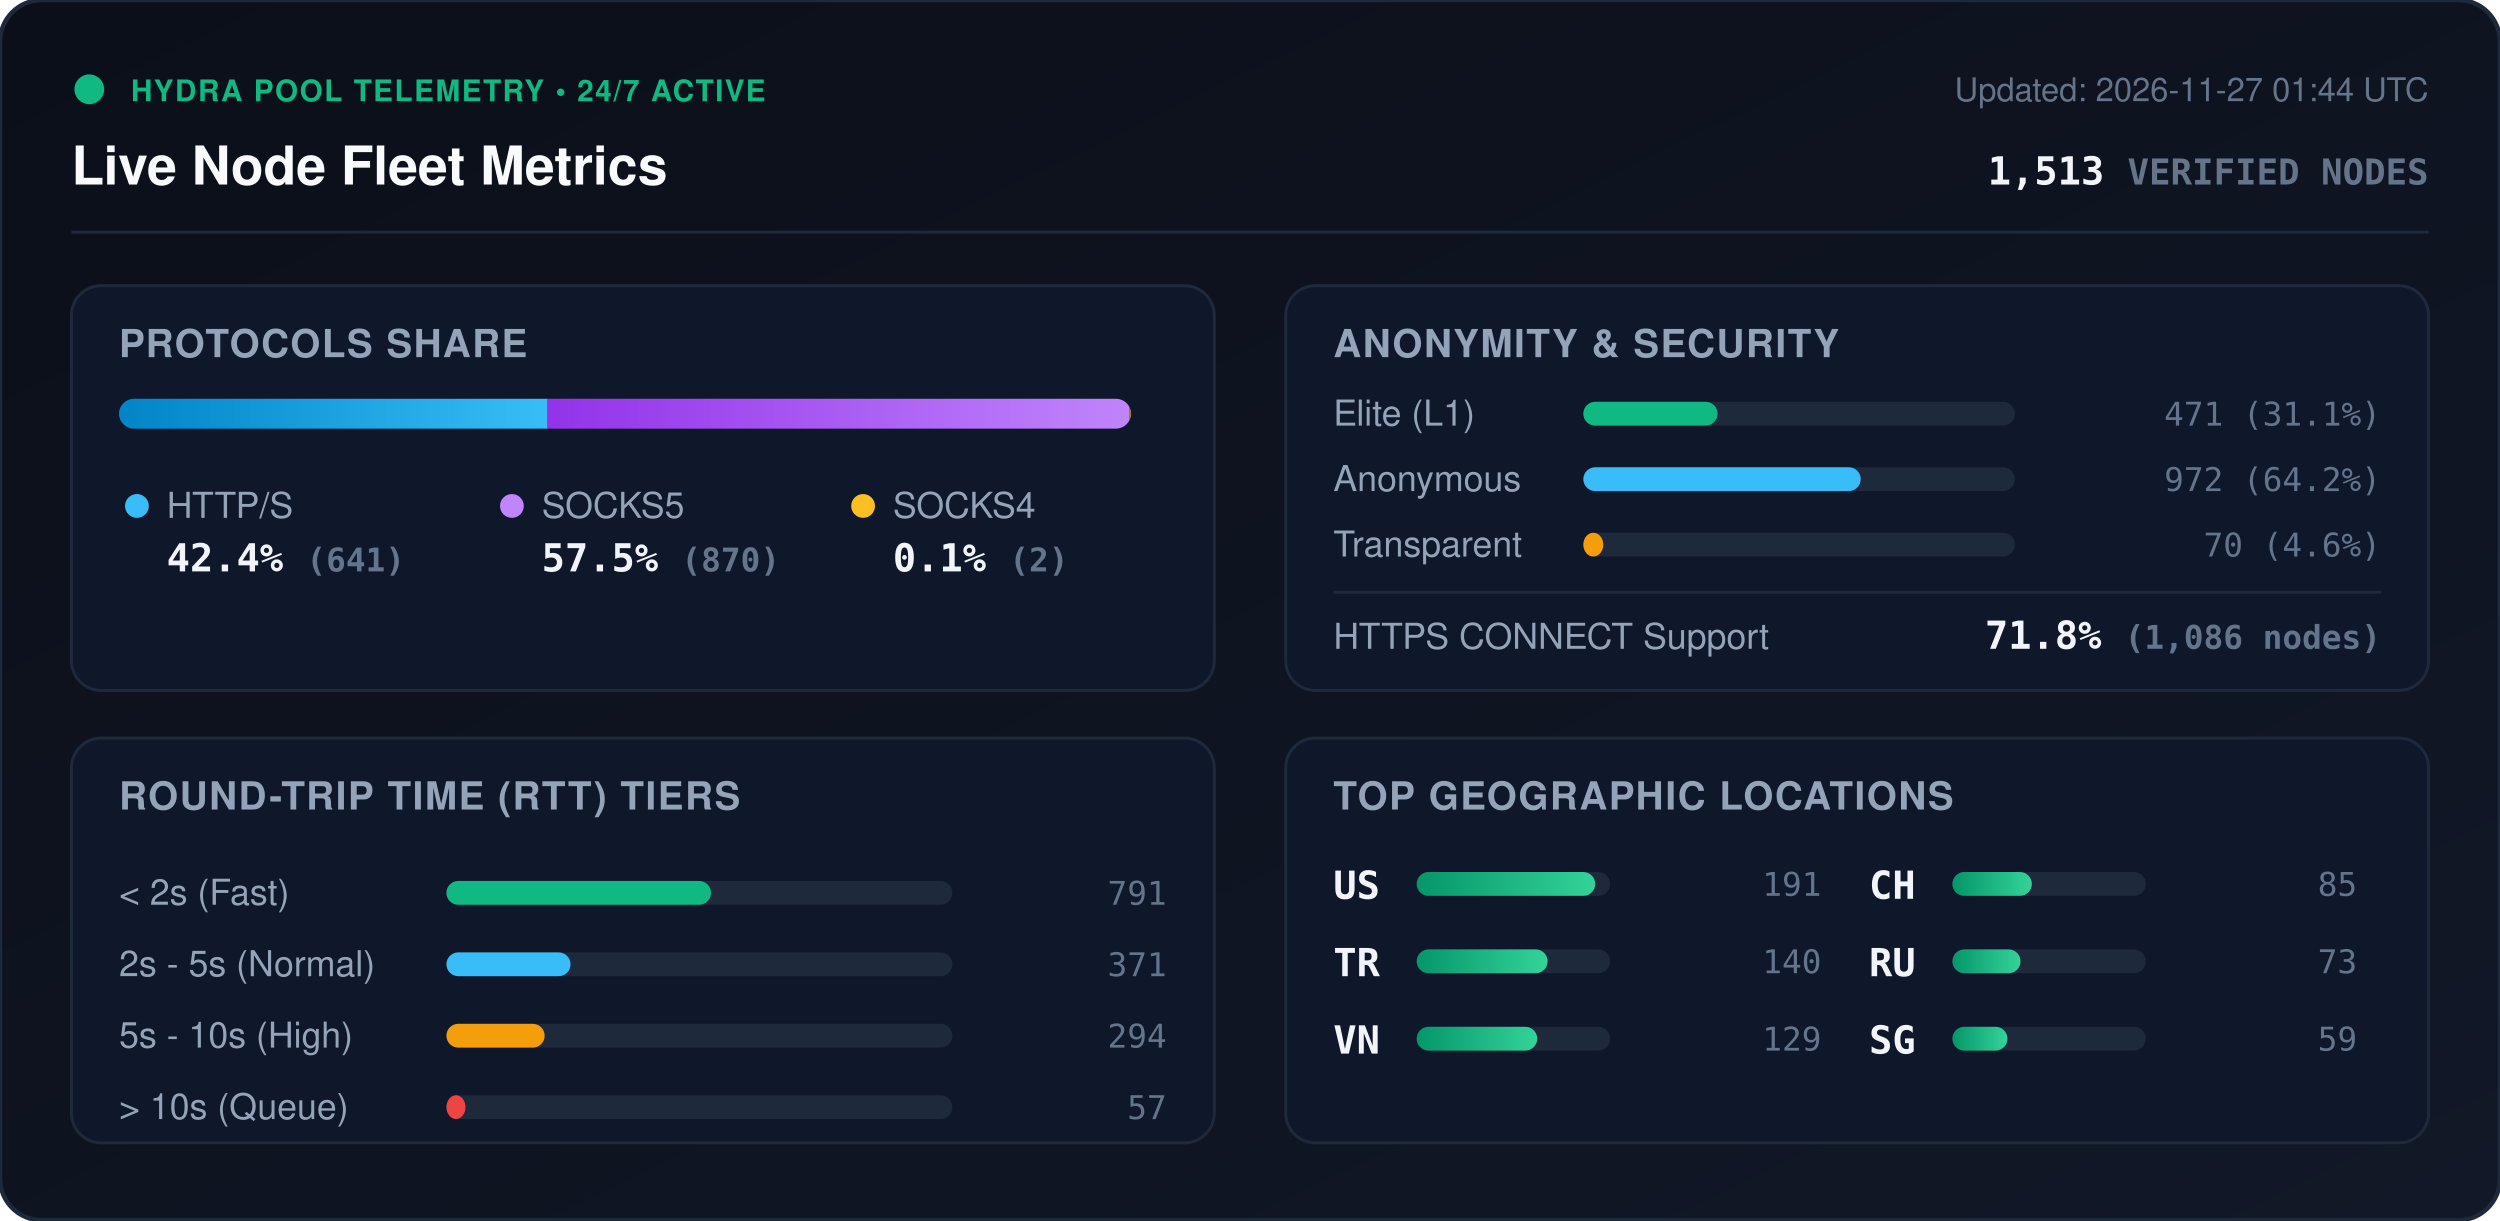
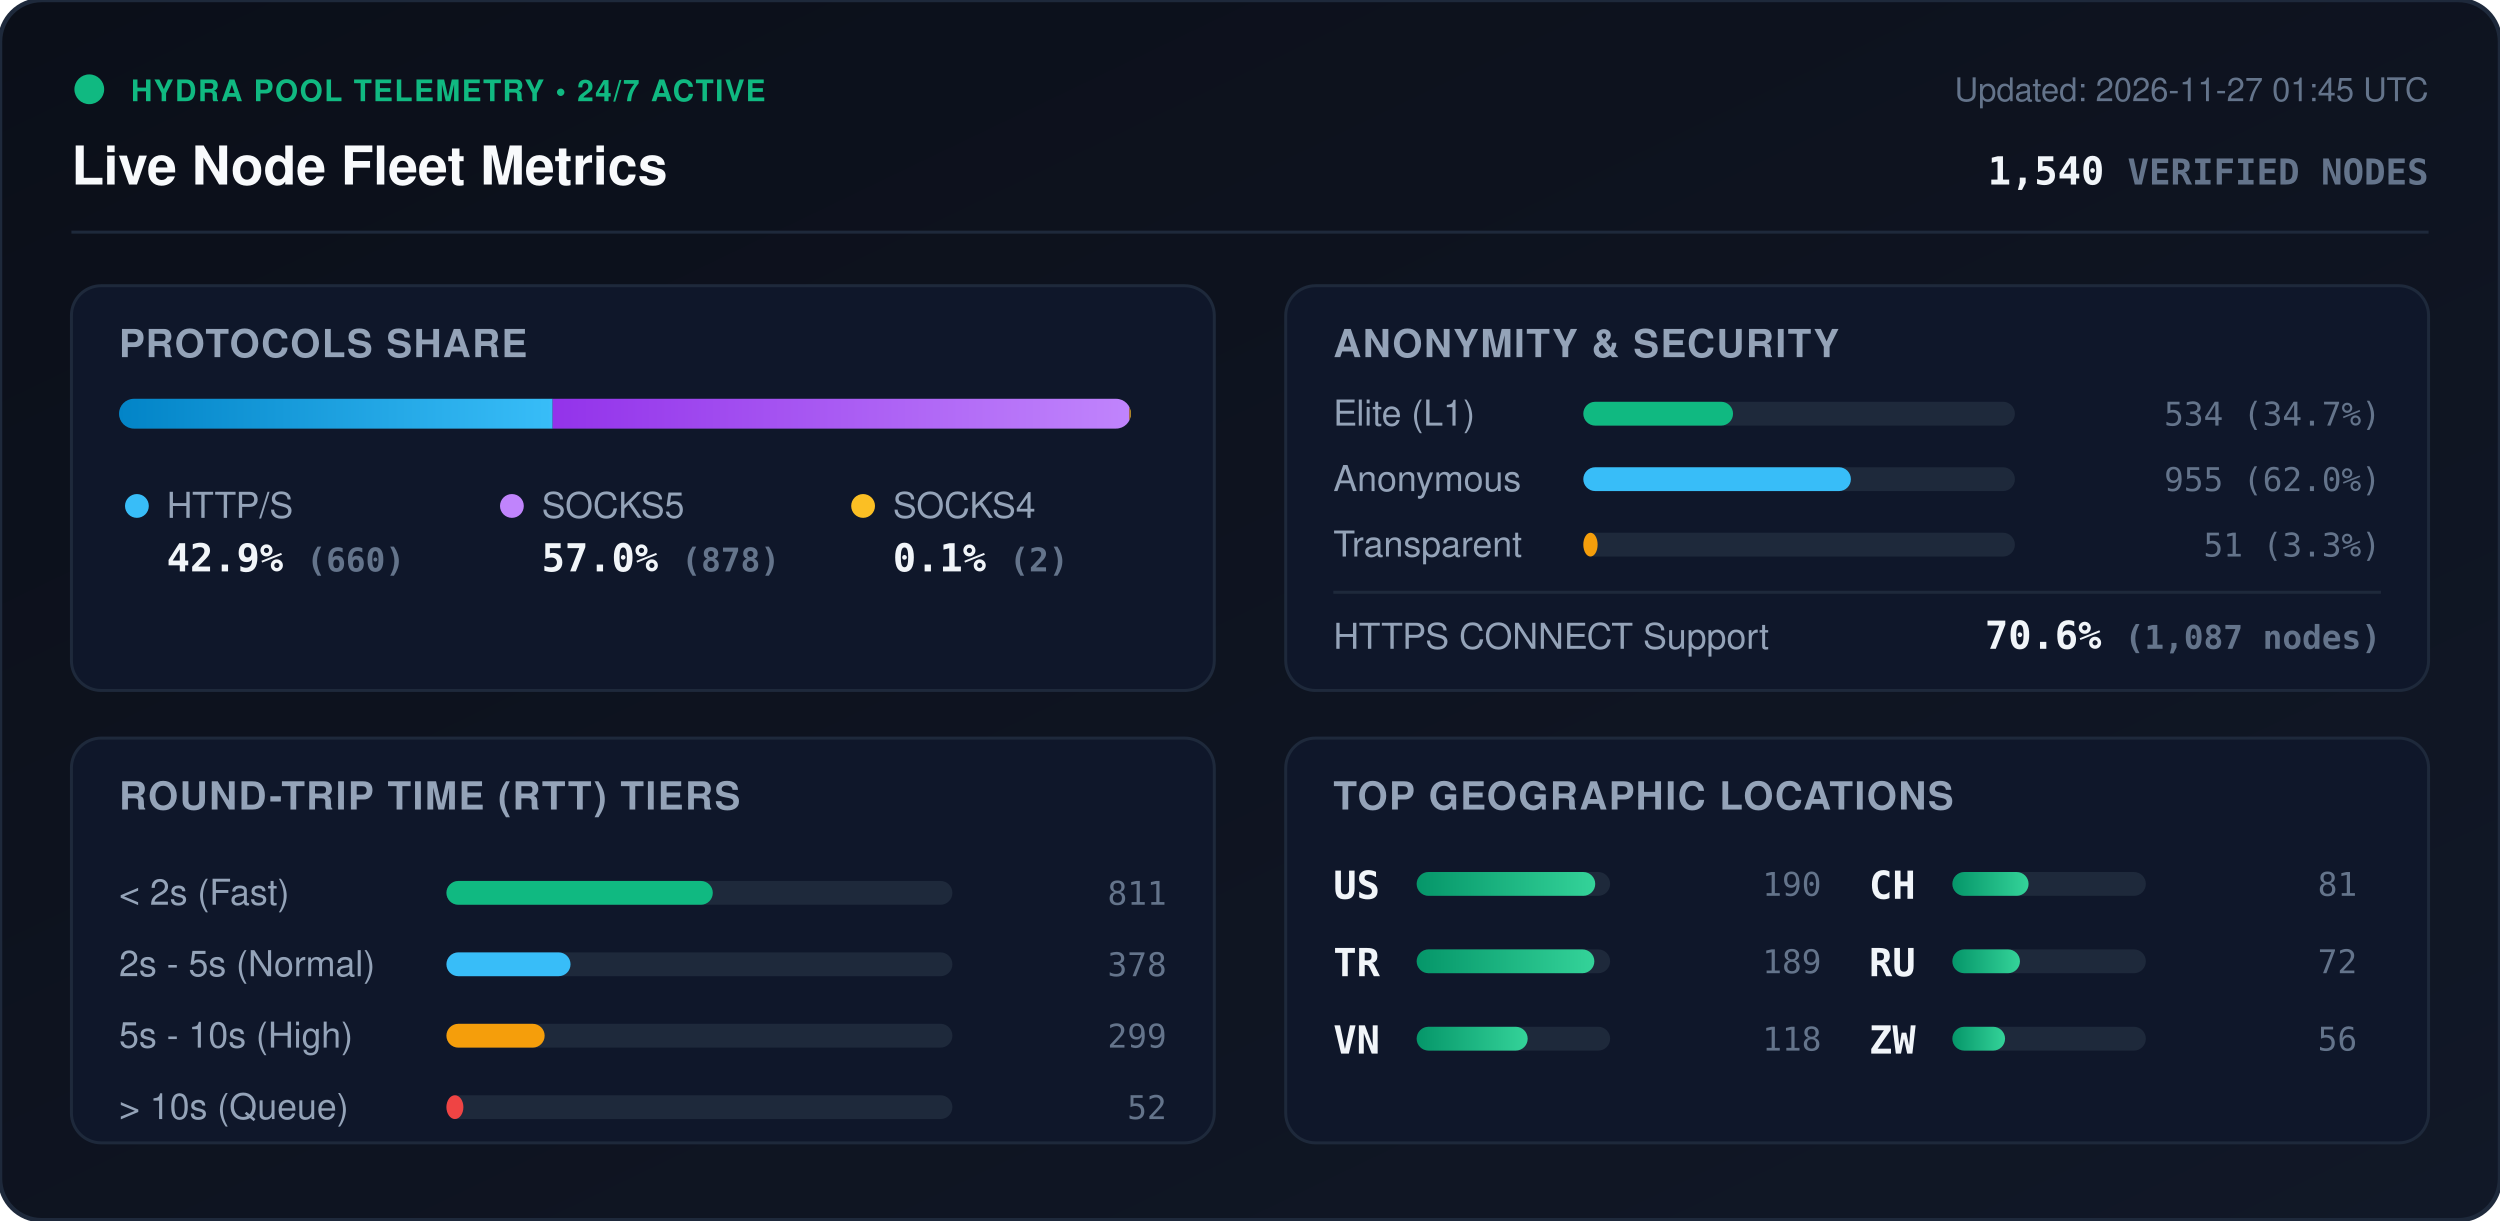
<svg xmlns="http://www.w3.org/2000/svg" viewBox="0 0 840 410" width="840" height="410" style="max-width: 100%; height: auto;">
  <defs>
    <linearGradient id="bg" x1="0%" y1="0%" x2="100%" y2="100%">
      <stop offset="0%" stop-color="#0b0f19" />
      <stop offset="100%" stop-color="#111827" />
    </linearGradient>
    <linearGradient id="bar-http" x1="0%" y1="0%" x2="100%" y2="0%">
      <stop offset="0%" stop-color="#0284c7" />
      <stop offset="100%" stop-color="#38bdf8" />
    </linearGradient>
    <linearGradient id="bar-socks5" x1="0%" y1="0%" x2="100%" y2="0%">
      <stop offset="0%" stop-color="#9333ea" />
      <stop offset="100%" stop-color="#c084fc" />
    </linearGradient>
    <linearGradient id="bar-socks4" x1="0%" y1="0%" x2="100%" y2="0%">
      <stop offset="0%" stop-color="#d97706" />
      <stop offset="100%" stop-color="#fbbf24" />
    </linearGradient>
    <linearGradient id="bar-green" x1="0%" y1="0%" x2="100%" y2="0%">
      <stop offset="0%" stop-color="#059669" />
      <stop offset="100%" stop-color="#34d399" />
    </linearGradient>
    <clipPath id="prog-track-clip">
      <rect width="340.0" height="10" rx="5" />
    </clipPath>
    <style>
      .title { font: 700 18px -apple-system, BlinkMacSystemFont, 'Segoe UI', Helvetica, Arial, sans-serif; fill: #f8fafc; }
      .sub { font: 500 11px -apple-system, BlinkMacSystemFont, 'Segoe UI', Helvetica, Arial, sans-serif; fill: #64748b; }
      .section-hdr { font: 600 13px -apple-system, BlinkMacSystemFont, 'Segoe UI', Helvetica, Arial, sans-serif; fill: #94a3b8; letter-spacing: 0.5px; }
      .metric-val { font: 700 13px -apple-system, BlinkMacSystemFont, 'Segoe UI', Helvetica, Arial, sans-serif; fill: #f1f5f9; }
      .metric-lbl { font: 500 12px -apple-system, BlinkMacSystemFont, 'Segoe UI', Helvetica, Arial, sans-serif; fill: #94a3b8; }
      .badge-txt { font: 700 10px -apple-system, BlinkMacSystemFont, 'Segoe UI', Helvetica, Arial, sans-serif; fill: #10b981; letter-spacing: 0.5px; }
      .mono { font-family: ui-monospace, SFMono-Regular, Menlo, Monaco, Consolas, monospace; }
      .pulse { animation: beacon 2s infinite ease-in-out; }
      @keyframes beacon { 0%, 100% { opacity: 1; } 50% { opacity: 0.35; } }
    </style>
  </defs>
  <rect width="840" height="410" rx="14" fill="url(#bg)" stroke="#1e293b" stroke-width="1.5" />
  <g transform="translate(24, 24)">
    <circle cx="6" cy="6" r="5" fill="#10b981" class="pulse" />
    <text x="20" y="10" class="badge-txt">HYDRA POOL TELEMETRY • 24/7 ACTIVE</text>
    <text x="0" y="38" class="title">Live Node Fleet Metrics</text>
-     <text x="792" y="10" text-anchor="end" class="sub">Updated: 2026-11-27 01:44 UTC</text>
-     <text x="792" y="38" text-anchor="end" class="metric-val mono" fill="#38bdf8">1,513 <tspan font-size="12" fill="#64748b">VERIFIED NODES</tspan>
+     <text x="792" y="10" text-anchor="end" class="sub">Updated: 2026-11-27 01:45 UTC</text>
+     <text x="792" y="38" text-anchor="end" class="metric-val mono" fill="#38bdf8">1,540 <tspan font-size="12" fill="#64748b">VERIFIED NODES</tspan>
    </text>
  </g>
  <line x1="24" y1="78" x2="816" y2="78" stroke="#1e293b" stroke-width="1" />
  <g transform="translate(24, 96)">
    <rect width="384" height="136" rx="10" fill="#0f172a" stroke="#1e293b" />
    <text x="16" y="24" class="section-hdr">PROTOCOLS SHARE</text>
    <g transform="translate(16, 38)">
      <rect width="340.0" height="10" rx="5" fill="#1e293b" />
      <g clip-path="url(#prog-track-clip)">
-         <rect x="0" width="144.0" height="10" fill="url(#bar-http)" />
-         <rect x="144.0" width="195.5" height="10" fill="url(#bar-socks5)" />
+         <rect x="0" width="145.7" height="10" fill="url(#bar-http)" />
+         <rect x="145.7" width="193.8" height="10" fill="url(#bar-socks5)" />
        <rect x="339.5" width="0.4" height="10" fill="url(#bar-socks4)" />
      </g>
    </g>
    <g transform="translate(16, 68)">
      <circle cx="6" cy="6" r="4" fill="#38bdf8" />
      <text x="16" y="10" class="metric-lbl">HTTP/S</text>
-       <text x="16" y="28" class="metric-val mono">42.4% <tspan font-size="11" fill="#64748b">(641)</tspan>
+       <text x="16" y="28" class="metric-val mono">42.9% <tspan font-size="11" fill="#64748b">(660)</tspan>
      </text>
      <circle cx="132" cy="6" r="4" fill="#c084fc" />
      <text x="142" y="10" class="metric-lbl">SOCKS5</text>
-       <text x="142" y="28" class="metric-val mono">57.5% <tspan font-size="11" fill="#64748b">(870)</tspan>
+       <text x="142" y="28" class="metric-val mono">57.0% <tspan font-size="11" fill="#64748b">(878)</tspan>
      </text>
      <circle cx="250" cy="6" r="4" fill="#fbbf24" />
      <text x="260" y="10" class="metric-lbl">SOCKS4</text>
      <text x="260" y="28" class="metric-val mono">0.1% <tspan font-size="11" fill="#64748b">(2)</tspan>
      </text>
    </g>
  </g>
  <g transform="translate(432, 96)">
    <rect width="384" height="136" rx="10" fill="#0f172a" stroke="#1e293b" />
    <text x="16" y="24" class="section-hdr">ANONYMITY &amp; SECURITY</text>
    <text x="16" y="47" class="metric-lbl">Elite (L1)</text>
    <rect x="100" y="39" width="145.0" height="8" rx="4" fill="#1e293b" />
-     <rect x="100" y="39" width="45.1" height="8" rx="4" fill="#10b981" />
-     <text x="368" y="47" text-anchor="end" class="mono sub" fill="#e2e8f0">471 (31.1%)</text>
+     <rect x="100" y="39" width="50.3" height="8" rx="4" fill="#10b981" />
+     <text x="368" y="47" text-anchor="end" class="mono sub" fill="#e2e8f0">534 (34.7%)</text>
    <text x="16" y="69" class="metric-lbl">Anonymous</text>
    <rect x="100" y="61" width="145.0" height="8" rx="4" fill="#1e293b" />
-     <rect x="100" y="61" width="93.2" height="8" rx="4" fill="#38bdf8" />
-     <text x="368" y="69" text-anchor="end" class="mono sub" fill="#e2e8f0">972 (64.2%)</text>
+     <rect x="100" y="61" width="89.9" height="8" rx="4" fill="#38bdf8" />
+     <text x="368" y="69" text-anchor="end" class="mono sub" fill="#e2e8f0">955 (62.0%)</text>
    <text x="16" y="91" class="metric-lbl">Transparent</text>
    <rect x="100" y="83" width="145.0" height="8" rx="4" fill="#1e293b" />
-     <rect x="100" y="83" width="6.7" height="8" rx="4" fill="#f59e0b" />
-     <text x="368" y="91" text-anchor="end" class="mono sub" fill="#e2e8f0">70 (4.6%)</text>
+     <rect x="100" y="83" width="4.8" height="8" rx="4" fill="#f59e0b" />
+     <text x="368" y="91" text-anchor="end" class="mono sub" fill="#e2e8f0">51 (3.3%)</text>
    <line x1="16" y1="103" x2="368" y2="103" stroke="#1e293b" stroke-width="1" />
    <text x="16" y="122" class="metric-lbl">HTTPS CONNECT Support</text>
-     <text x="368" y="122" text-anchor="end" class="metric-val mono" fill="#34d399">71.8% <tspan font-size="11" fill="#64748b">(1,086 nodes)</tspan>
+     <text x="368" y="122" text-anchor="end" class="metric-val mono" fill="#34d399">70.6% <tspan font-size="11" fill="#64748b">(1,087 nodes)</tspan>
    </text>
  </g>
  <g transform="translate(24, 248)">
    <rect width="384" height="136" rx="10" fill="#0f172a" stroke="#1e293b" />
    <text x="16" y="24" class="section-hdr">ROUND-TRIP TIME (RTT) TIERS</text>
    <g transform="translate(16, 42)">
      <text x="0" y="14" class="metric-lbl">&lt; 2s (Fast)</text>
      <rect x="110" y="6" width="170" height="8" rx="4" fill="#1e293b" />
-       <rect x="110" y="6" width="88.9" height="8" rx="4" fill="#10b981" />
-       <text x="352" y="14" text-anchor="end" class="mono sub">791</text>
+       <rect x="110" y="6" width="89.5" height="8" rx="4" fill="#10b981" />
+       <text x="352" y="14" text-anchor="end" class="mono sub">811</text>
      <text x="0" y="38" class="metric-lbl">2s - 5s (Normal)</text>
      <rect x="110" y="30" width="170" height="8" rx="4" fill="#1e293b" />
      <rect x="110" y="30" width="41.7" height="8" rx="4" fill="#38bdf8" />
-       <text x="352" y="38" text-anchor="end" class="mono sub">371</text>
+       <text x="352" y="38" text-anchor="end" class="mono sub">378</text>
      <text x="0" y="62" class="metric-lbl">5s - 10s (High)</text>
      <rect x="110" y="54" width="170" height="8" rx="4" fill="#1e293b" />
      <rect x="110" y="54" width="33.0" height="8" rx="4" fill="#f59e0b" />
-       <text x="352" y="62" text-anchor="end" class="mono sub">294</text>
+       <text x="352" y="62" text-anchor="end" class="mono sub">299</text>
      <text x="0" y="86" class="metric-lbl">&gt; 10s (Queue)</text>
      <rect x="110" y="78" width="170" height="8" rx="4" fill="#1e293b" />
-       <rect x="110" y="78" width="6.4" height="8" rx="4" fill="#ef4444" />
-       <text x="352" y="86" text-anchor="end" class="mono sub">57</text>
+       <rect x="110" y="78" width="5.7" height="8" rx="4" fill="#ef4444" />
+       <text x="352" y="86" text-anchor="end" class="mono sub">52</text>
    </g>
  </g>
  <g transform="translate(432, 248)">
    <rect width="384" height="136" rx="10" fill="#0f172a" stroke="#1e293b" />
    <text x="16" y="24" class="section-hdr">TOP GEOGRAPHIC LOCATIONS</text>
    <g transform="translate(16, 42)">
      <g transform="translate(0, 0)">
        <text x="0" y="12" class="mono metric-val" font-size="12">US</text>
        <rect x="28" y="3" width="65" height="8" rx="4" fill="#1e293b" />
        <rect x="28" y="3" width="60.0" height="8" rx="4" fill="url(#bar-green)" />
-         <text x="164" y="11" text-anchor="end" class="mono sub">191</text>
+         <text x="164" y="11" text-anchor="end" class="mono sub">190</text>
      </g>
      <g transform="translate(0, 26)">
        <text x="0" y="12" class="mono metric-val" font-size="12">TR</text>
        <rect x="28" y="3" width="65" height="8" rx="4" fill="#1e293b" />
-         <rect x="28" y="3" width="44.0" height="8" rx="4" fill="url(#bar-green)" />
-         <text x="164" y="11" text-anchor="end" class="mono sub">140</text>
+         <rect x="28" y="3" width="59.7" height="8" rx="4" fill="url(#bar-green)" />
+         <text x="164" y="11" text-anchor="end" class="mono sub">189</text>
      </g>
      <g transform="translate(0, 52)">
        <text x="0" y="12" class="mono metric-val" font-size="12">VN</text>
        <rect x="28" y="3" width="65" height="8" rx="4" fill="#1e293b" />
-         <rect x="28" y="3" width="40.5" height="8" rx="4" fill="url(#bar-green)" />
-         <text x="164" y="11" text-anchor="end" class="mono sub">129</text>
+         <rect x="28" y="3" width="37.3" height="8" rx="4" fill="url(#bar-green)" />
+         <text x="164" y="11" text-anchor="end" class="mono sub">118</text>
      </g>
      <g transform="translate(180, 0)">
        <text x="0" y="12" class="mono metric-val" font-size="12">CH</text>
        <rect x="28" y="3" width="65" height="8" rx="4" fill="#1e293b" />
-         <rect x="28" y="3" width="26.7" height="8" rx="4" fill="url(#bar-green)" />
-         <text x="164" y="11" text-anchor="end" class="mono sub">85</text>
+         <rect x="28" y="3" width="25.6" height="8" rx="4" fill="url(#bar-green)" />
+         <text x="164" y="11" text-anchor="end" class="mono sub">81</text>
      </g>
      <g transform="translate(180, 26)">
        <text x="0" y="12" class="mono metric-val" font-size="12">RU</text>
        <rect x="28" y="3" width="65" height="8" rx="4" fill="#1e293b" />
-         <rect x="28" y="3" width="22.9" height="8" rx="4" fill="url(#bar-green)" />
-         <text x="164" y="11" text-anchor="end" class="mono sub">73</text>
+         <rect x="28" y="3" width="22.7" height="8" rx="4" fill="url(#bar-green)" />
+         <text x="164" y="11" text-anchor="end" class="mono sub">72</text>
      </g>
      <g transform="translate(180, 52)">
-         <text x="0" y="12" class="mono metric-val" font-size="12">SG</text>
+         <text x="0" y="12" class="mono metric-val" font-size="12">ZW</text>
        <rect x="28" y="3" width="65" height="8" rx="4" fill="#1e293b" />
-         <rect x="28" y="3" width="18.5" height="8" rx="4" fill="url(#bar-green)" />
-         <text x="164" y="11" text-anchor="end" class="mono sub">59</text>
+         <rect x="28" y="3" width="17.7" height="8" rx="4" fill="url(#bar-green)" />
+         <text x="164" y="11" text-anchor="end" class="mono sub">56</text>
      </g>
    </g>
  </g>
</svg>
